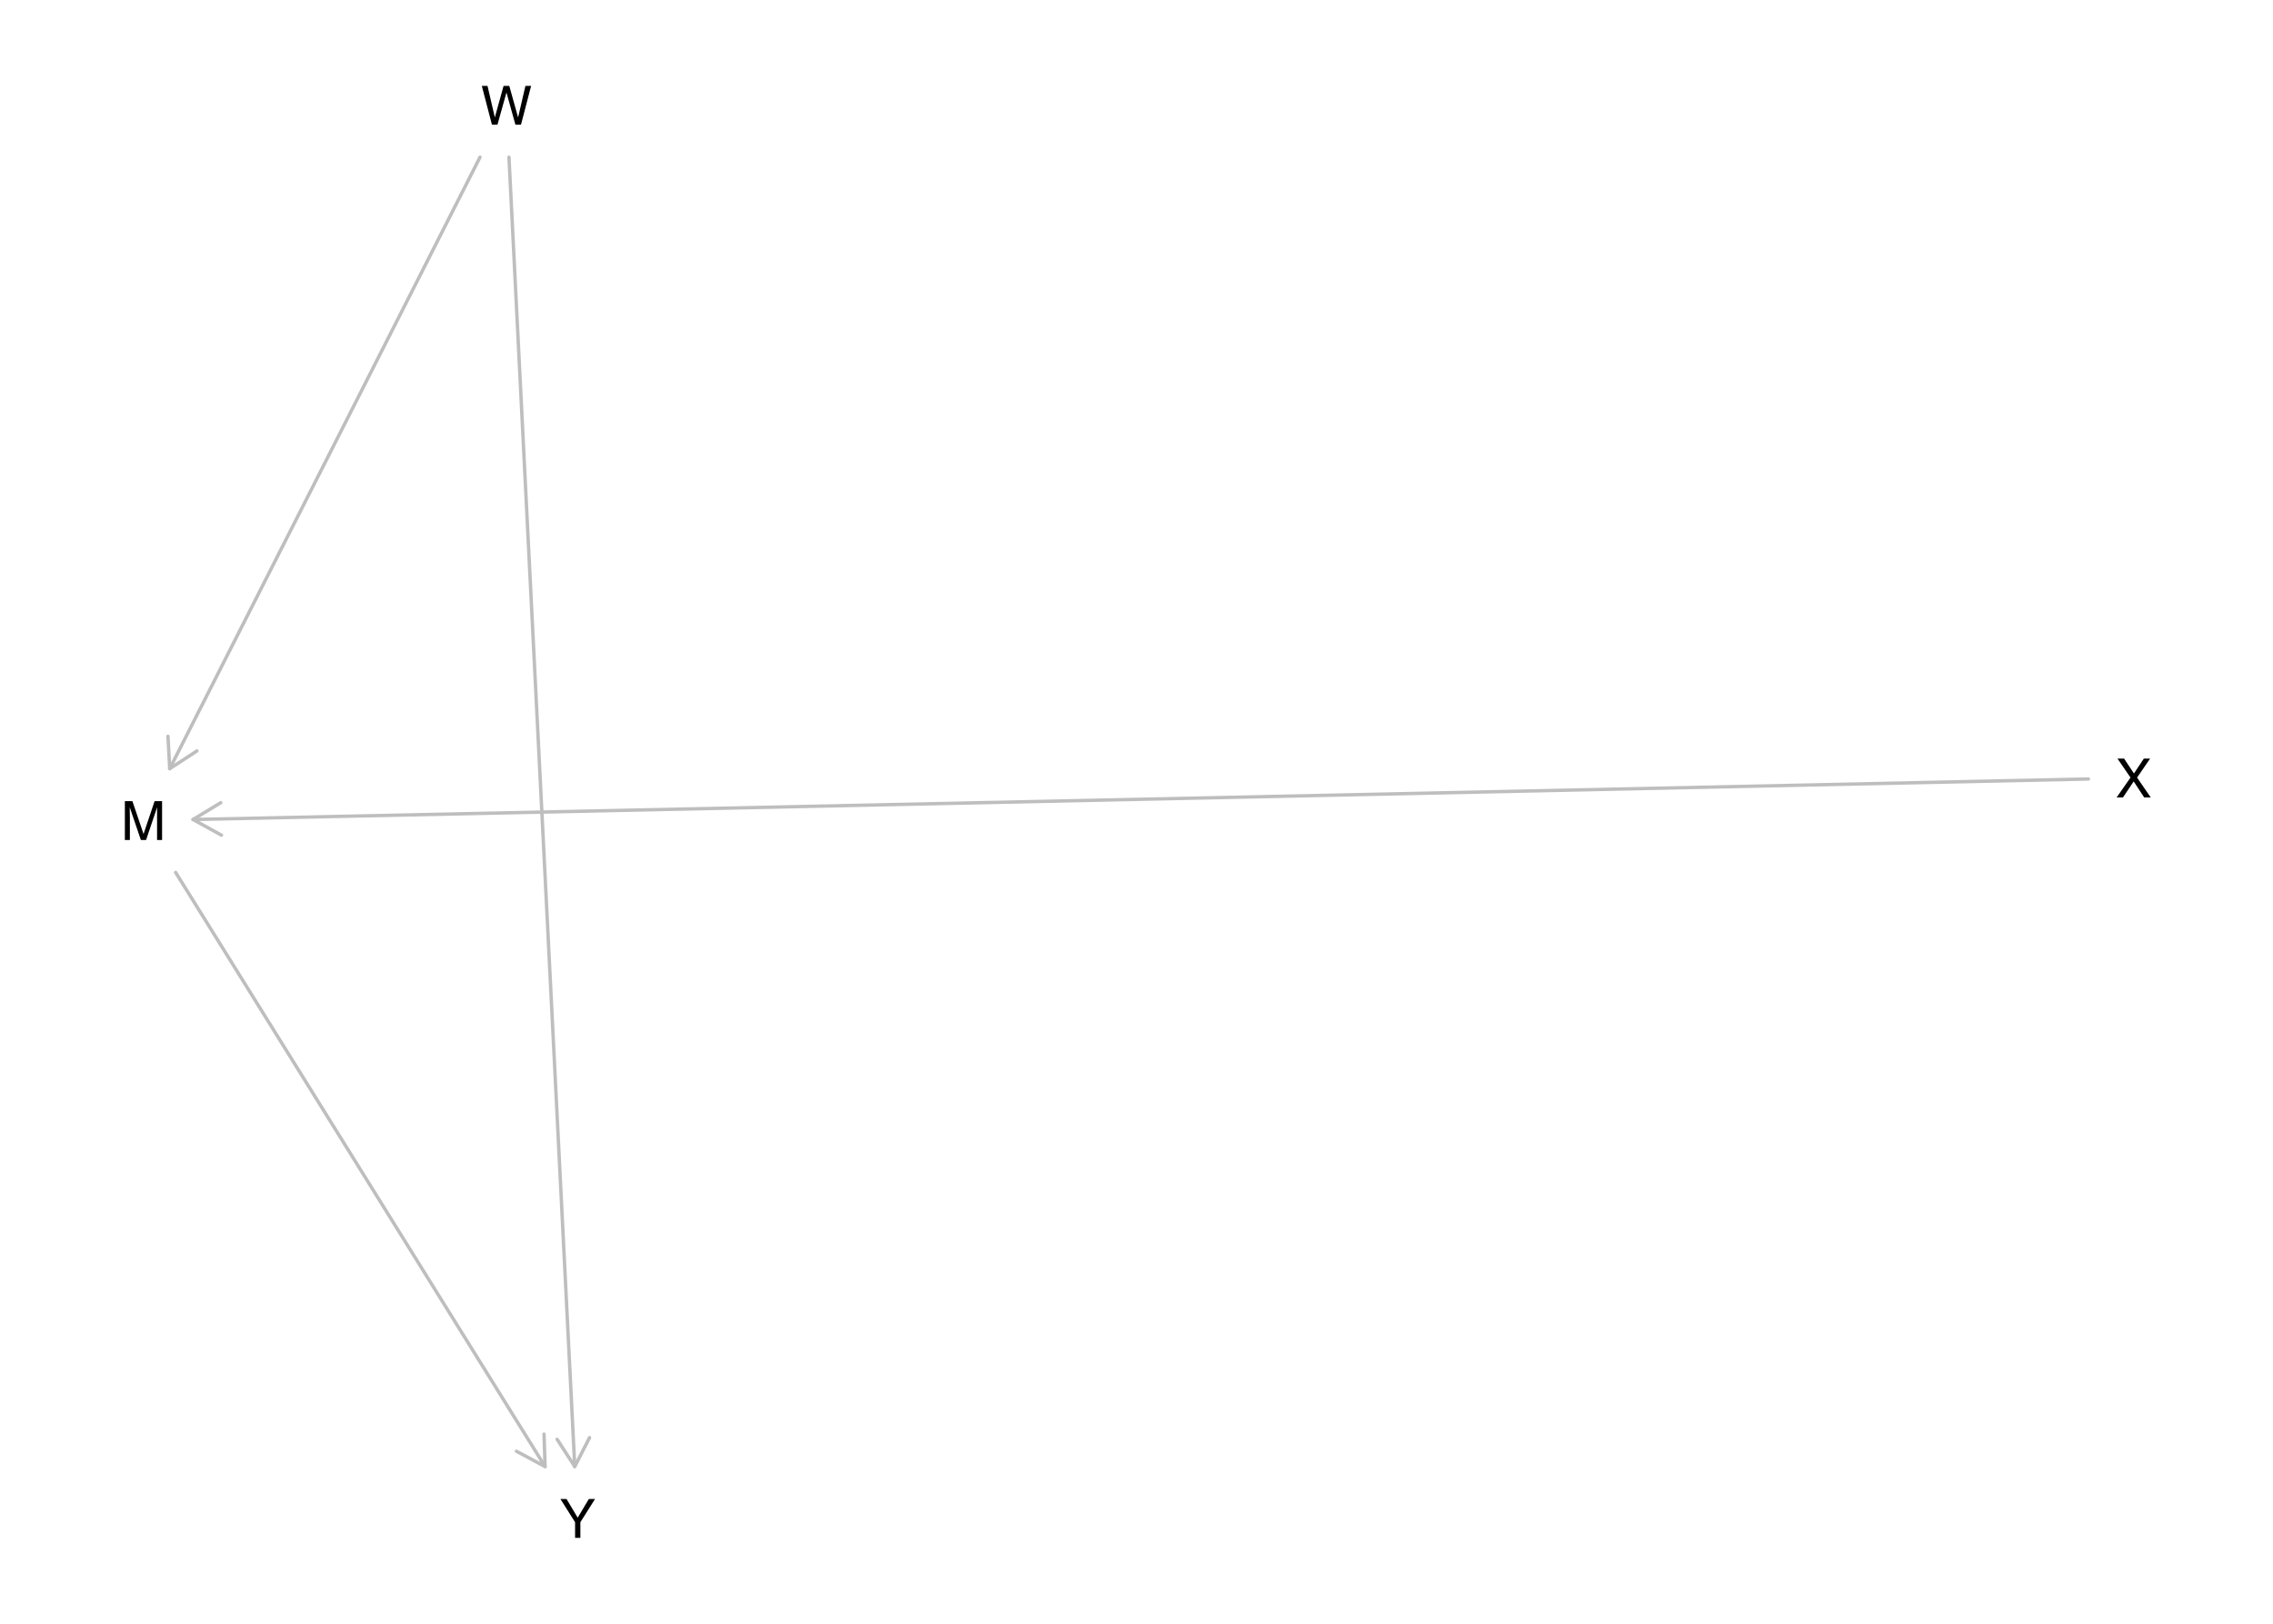
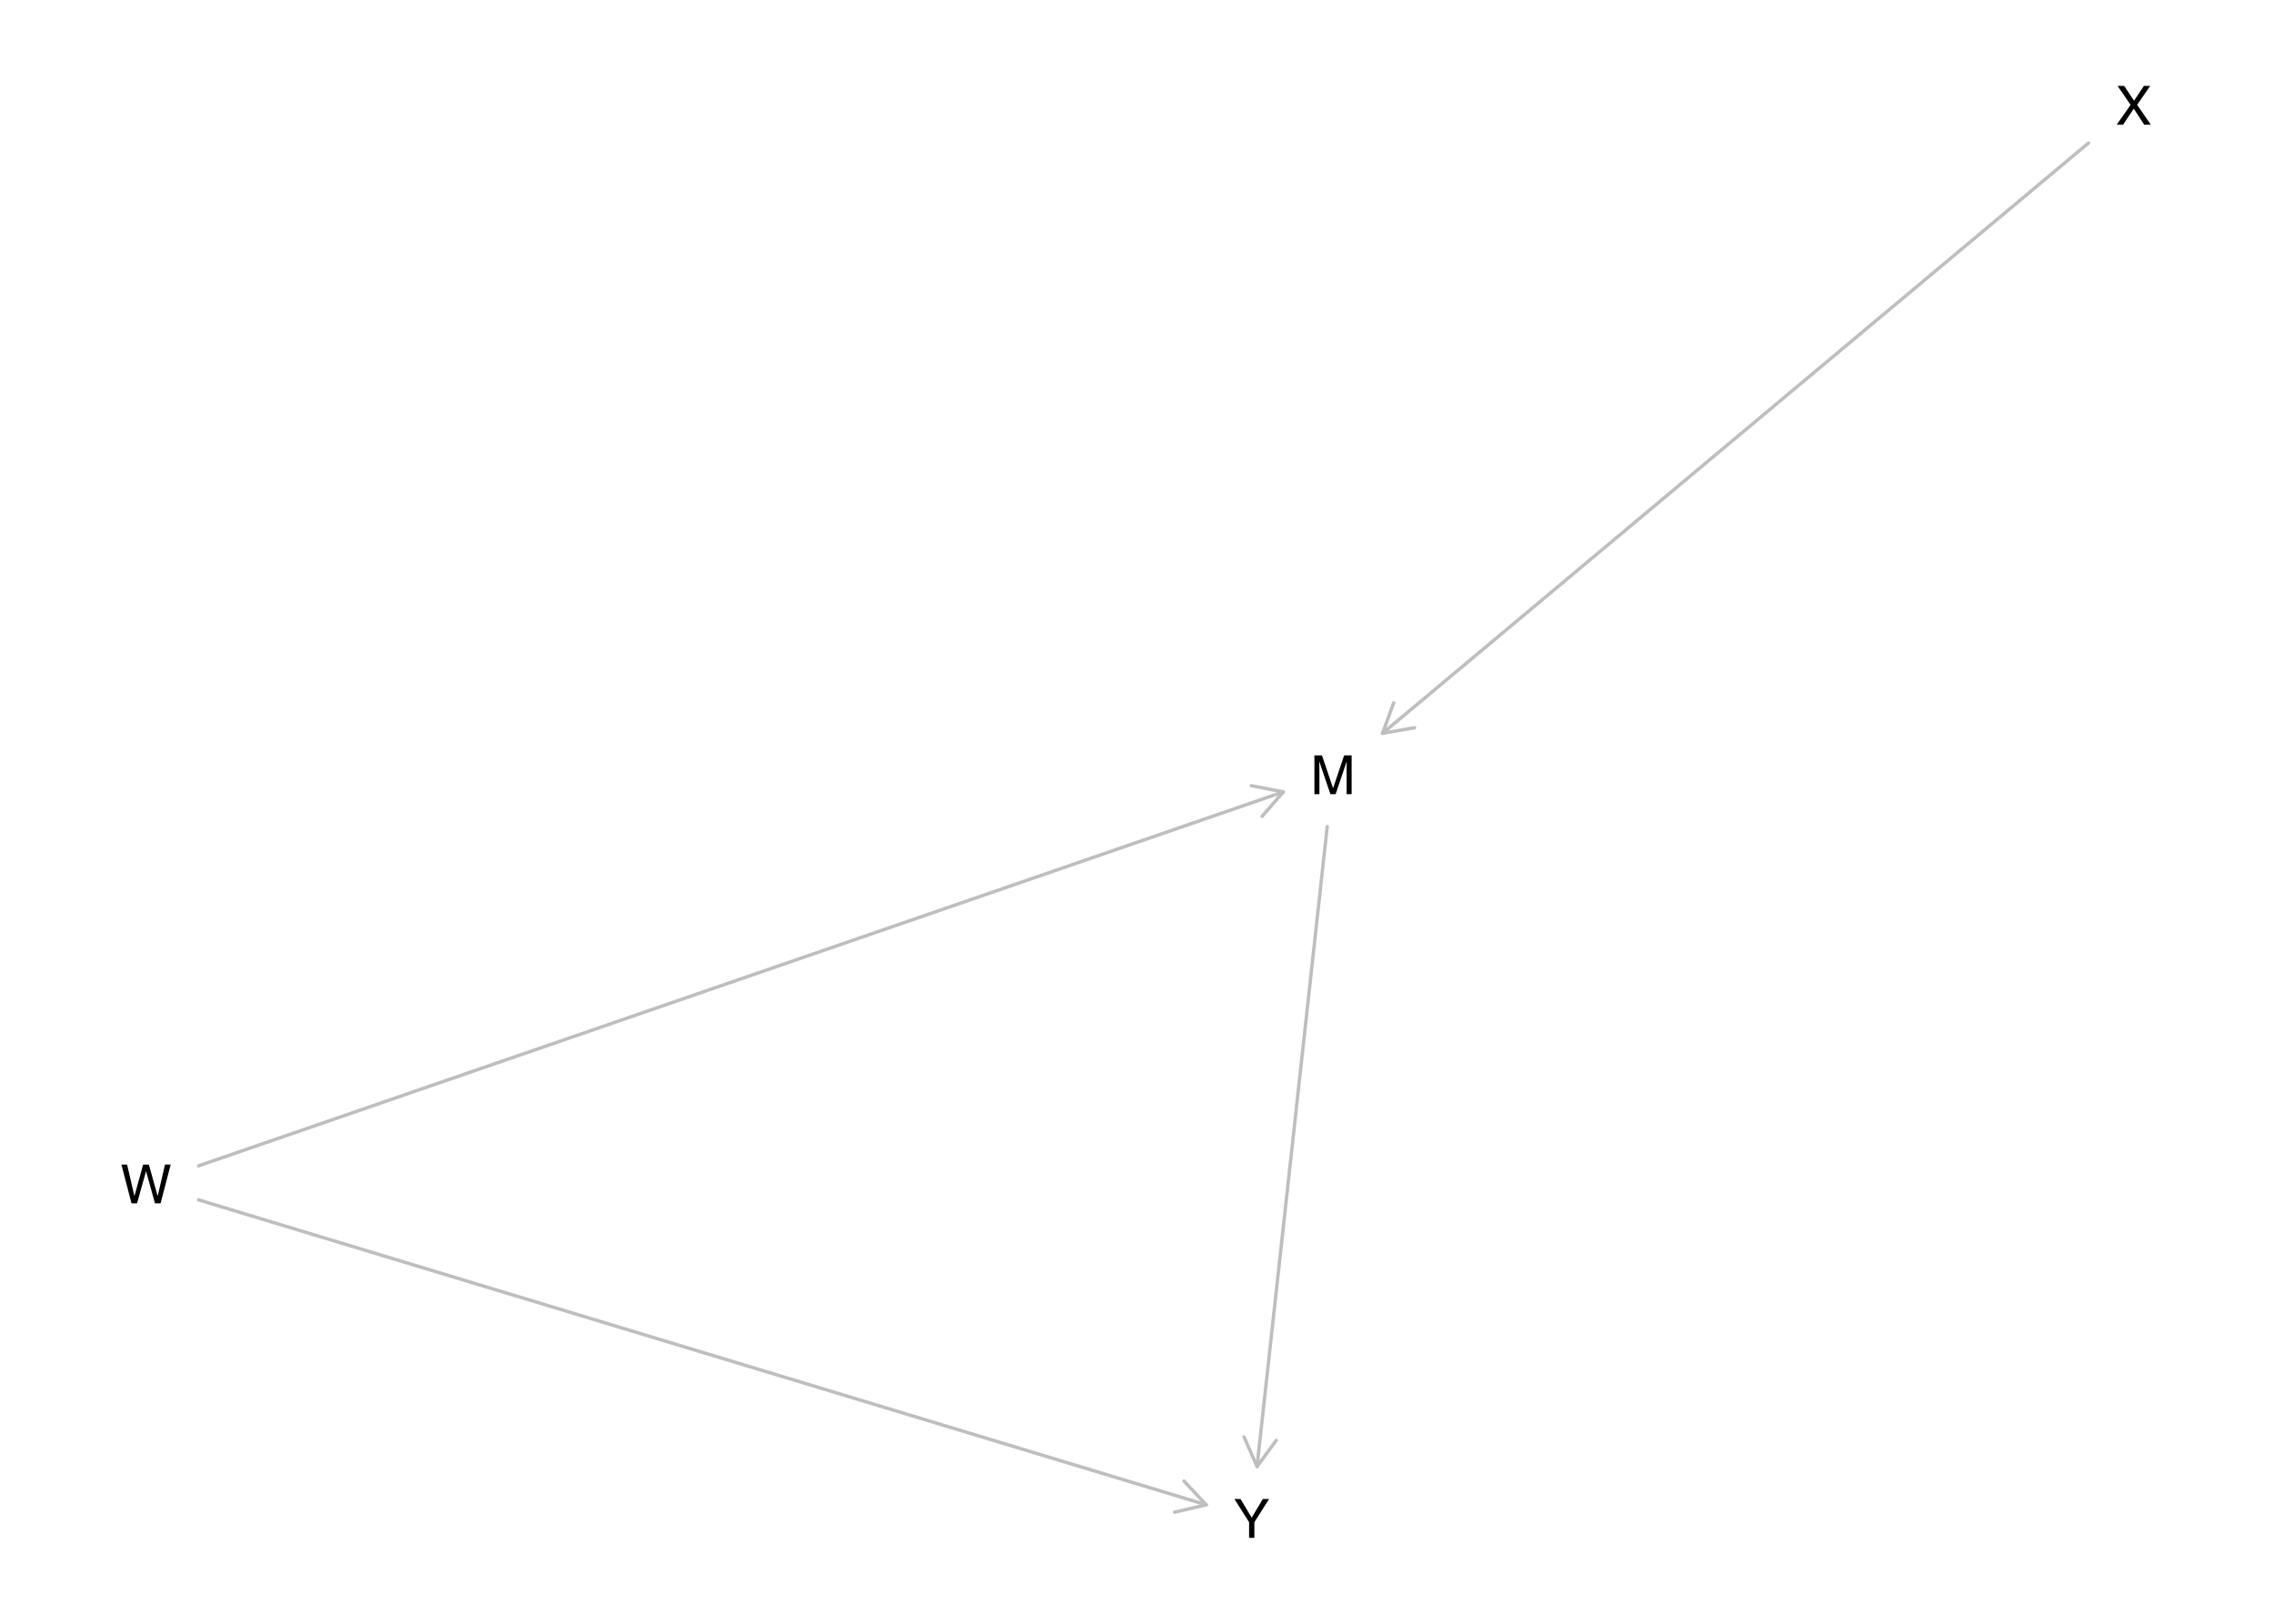
<svg xmlns="http://www.w3.org/2000/svg" xmlns:xlink="http://www.w3.org/1999/xlink" width="504pt" height="360pt" viewBox="0 0 504 360" version="1.1">
  <defs>
    <g>
      <symbol overflow="visible" id="glyph0-0">
        <path style="stroke:none;" d="M 0.391 0 L 0.391 -8.609 L 7.219 -8.609 L 7.219 0 Z M 6.141 -1.078 L 6.141 -7.531 L 1.469 -7.531 L 1.469 -1.078 Z M 6.141 -1.078 " />
      </symbol>
      <symbol overflow="visible" id="glyph0-1">
        <path style="stroke:none;" d="M 0.891 -8.609 L 2.562 -8.609 L 5.031 -1.328 L 7.484 -8.609 L 9.141 -8.609 L 9.141 0 L 8.031 0 L 8.031 -5.078 C 8.031 -5.254 8.031 -5.547 8.031 -5.953 C 8.039 -6.359 8.047 -6.797 8.047 -7.266 L 5.594 0 L 4.438 0 L 1.969 -7.266 L 1.969 -7 C 1.969 -6.789 1.973 -6.469 1.984 -6.031 C 1.992 -5.602 2 -5.285 2 -5.078 L 2 0 L 0.891 0 Z M 0.891 -8.609 " />
      </symbol>
      <symbol overflow="visible" id="glyph0-2">
        <path style="stroke:none;" d="M 1.484 -8.609 L 3.109 -1.609 L 5.047 -8.609 L 6.312 -8.609 L 8.266 -1.609 L 9.891 -8.609 L 11.156 -8.609 L 8.906 0 L 7.672 0 L 5.688 -7.141 L 3.688 0 L 2.469 0 L 0.219 -8.609 Z M 1.484 -8.609 " />
      </symbol>
      <symbol overflow="visible" id="glyph0-3">
        <path style="stroke:none;" d="M 1.656 0 L 0.25 0 L 3.328 -4.406 L 0.438 -8.609 L 1.906 -8.609 L 4.094 -5.312 L 6.281 -8.609 L 7.672 -8.609 L 4.781 -4.406 L 7.812 0 L 6.359 0 L 4.031 -3.547 Z M 1.656 0 " />
      </symbol>
      <symbol overflow="visible" id="glyph0-4">
        <path style="stroke:none;" d="M 0.25 -8.609 L 1.609 -8.609 L 4.078 -4.469 L 6.547 -8.609 L 7.922 -8.609 L 4.672 -3.469 L 4.672 0 L 3.5 0 L 3.5 -3.469 Z M 4.094 -8.609 Z M 4.094 -8.609 " />
      </symbol>
    </g>
  </defs>
  <g id="surface1465">
    <rect x="0" y="0" width="504" height="360" style="fill:rgb(100%,100%,100%);fill-opacity:1;stroke:none;" />
-     <path style="fill:none;stroke-width:0.75;stroke-linecap:round;stroke-linejoin:round;stroke:rgb(74.51%,74.51%,74.51%);stroke-opacity:1;stroke-miterlimit:10;" d="M 38.949 193.434 L 120.863 325.152 " />
-     <path style="fill:none;stroke-width:0.75;stroke-linecap:round;stroke-linejoin:round;stroke:rgb(74.51%,74.51%,74.51%);stroke-opacity:1;stroke-miterlimit:10;" d="M 114.512 321.758 L 120.863 325.152 L 120.629 317.957 " />
-     <path style="fill:none;stroke-width:0.75;stroke-linecap:round;stroke-linejoin:round;stroke:rgb(74.51%,74.51%,74.51%);stroke-opacity:1;stroke-miterlimit:10;" d="M 106.438 34.848 L 37.633 170.43 " />
-     <path style="fill:none;stroke-width:0.75;stroke-linecap:round;stroke-linejoin:round;stroke:rgb(74.51%,74.51%,74.51%);stroke-opacity:1;stroke-miterlimit:10;" d="M 37.246 163.238 L 37.633 170.43 L 43.664 166.496 " />
-     <path style="fill:none;stroke-width:0.75;stroke-linecap:round;stroke-linejoin:round;stroke:rgb(74.51%,74.51%,74.51%);stroke-opacity:1;stroke-miterlimit:10;" d="M 112.855 34.848 L 127.441 325.152 " />
-     <path style="fill:none;stroke-width:0.75;stroke-linecap:round;stroke-linejoin:round;stroke:rgb(74.51%,74.51%,74.51%);stroke-opacity:1;stroke-miterlimit:10;" d="M 123.531 319.105 L 127.441 325.152 L 130.723 318.742 " />
-     <path style="fill:none;stroke-width:0.75;stroke-linecap:round;stroke-linejoin:round;stroke:rgb(74.51%,74.51%,74.51%);stroke-opacity:1;stroke-miterlimit:10;" d="M 463.074 172.711 L 42.793 181.695 " />
-     <path style="fill:none;stroke-width:0.75;stroke-linecap:round;stroke-linejoin:round;stroke:rgb(74.51%,74.51%,74.51%);stroke-opacity:1;stroke-miterlimit:10;" d="M 48.949 177.965 L 42.793 181.695 L 49.105 185.164 " />
+     <path style="fill:none;stroke-width:0.75;stroke-linecap:round;stroke-linejoin:round;stroke:rgb(74.51%,74.51%,74.51%);stroke-opacity:1;stroke-miterlimit:10;" d="M 294.293 183.281 L 278.727 325.152 " />
+     <path style="fill:none;stroke-width:0.75;stroke-linecap:round;stroke-linejoin:round;stroke:rgb(74.51%,74.51%,74.51%);stroke-opacity:1;stroke-miterlimit:10;" d="M 275.828 318.559 L 278.727 325.152 L 282.988 319.344 " />
+     <path style="fill:none;stroke-width:0.75;stroke-linecap:round;stroke-linejoin:round;stroke:rgb(74.51%,74.51%,74.51%);stroke-opacity:1;stroke-miterlimit:10;" d="M 44.023 258.477 L 284.559 175.57 " />
+     <path style="fill:none;stroke-width:0.75;stroke-linecap:round;stroke-linejoin:round;stroke:rgb(74.51%,74.51%,74.51%);stroke-opacity:1;stroke-miterlimit:10;" d="M 279.836 181.004 L 284.559 175.57 L 277.492 174.199 " />
+     <path style="fill:none;stroke-width:0.75;stroke-linecap:round;stroke-linejoin:round;stroke:rgb(74.51%,74.51%,74.51%);stroke-opacity:1;stroke-miterlimit:10;" d="M 44.023 266.023 L 267.465 333.629 " />
+     <path style="fill:none;stroke-width:0.75;stroke-linecap:round;stroke-linejoin:round;stroke:rgb(74.51%,74.51%,74.51%);stroke-opacity:1;stroke-miterlimit:10;" d="M 260.453 335.27 L 267.465 333.629 L 262.539 328.379 " />
+     <path style="fill:none;stroke-width:0.75;stroke-linecap:round;stroke-linejoin:round;stroke:rgb(74.51%,74.51%,74.51%);stroke-opacity:1;stroke-miterlimit:10;" d="M 463.09 31.707 L 306.555 162.582 " />
+     <path style="fill:none;stroke-width:0.75;stroke-linecap:round;stroke-linejoin:round;stroke:rgb(74.51%,74.51%,74.51%);stroke-opacity:1;stroke-miterlimit:10;" d="M 309.031 155.824 L 306.555 162.582 L 313.648 161.348 " />
    <g style="fill:rgb(0%,0%,0%);fill-opacity:1;">
-       <use xlink:href="#glyph0-1" x="26.797" y="186.234" />
+       <use xlink:href="#glyph0-1" x="290.559" y="176.082" />
    </g>
    <g style="fill:rgb(0%,0%,0%);fill-opacity:1;">
-       <use xlink:href="#glyph0-2" x="106.613" y="27.648" />
+       <use xlink:href="#glyph0-2" x="26.695" y="266.801" />
    </g>
    <g style="fill:rgb(0%,0%,0%);fill-opacity:1;">
-       <use xlink:href="#glyph0-3" x="469.078" y="176.801" />
+       <use xlink:href="#glyph0-3" x="469.094" y="27.648" />
    </g>
    <g style="fill:rgb(0%,0%,0%);fill-opacity:1;">
-       <use xlink:href="#glyph0-4" x="124.016" y="340.957" />
+       <use xlink:href="#glyph0-4" x="273.465" y="340.957" />
    </g>
  </g>
</svg>
